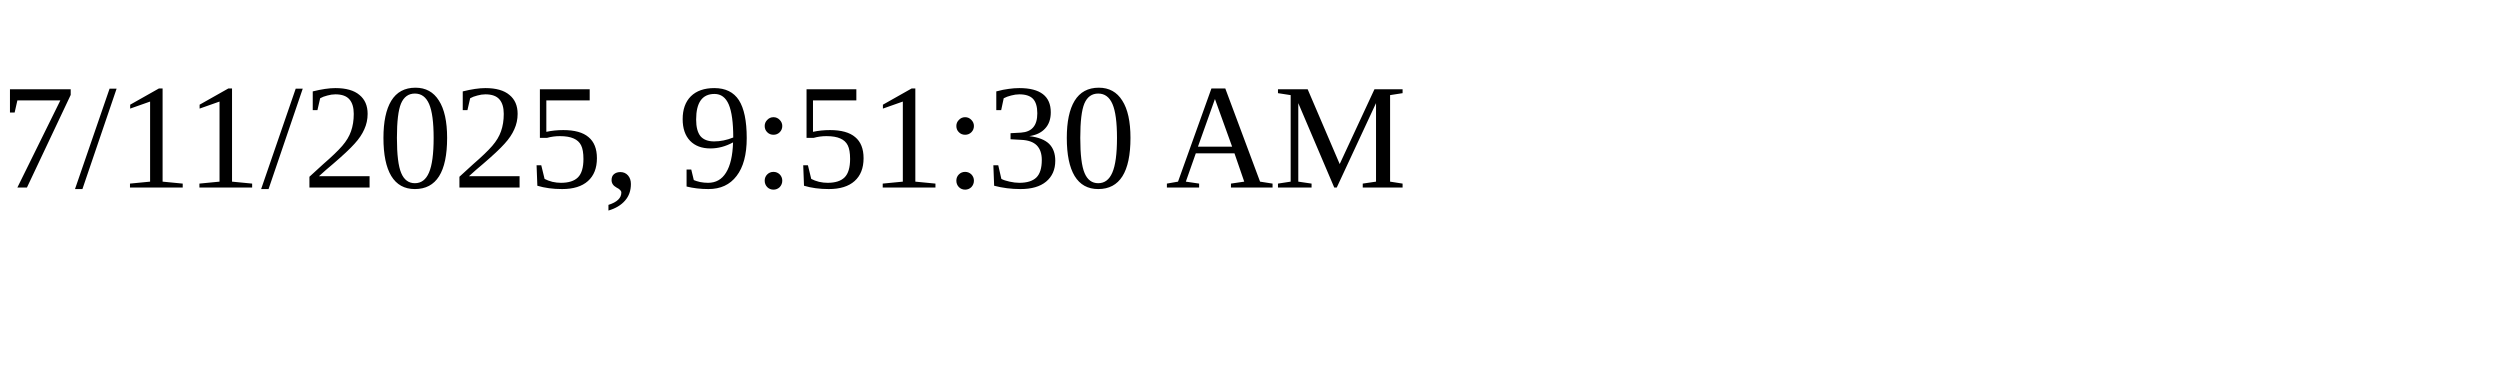
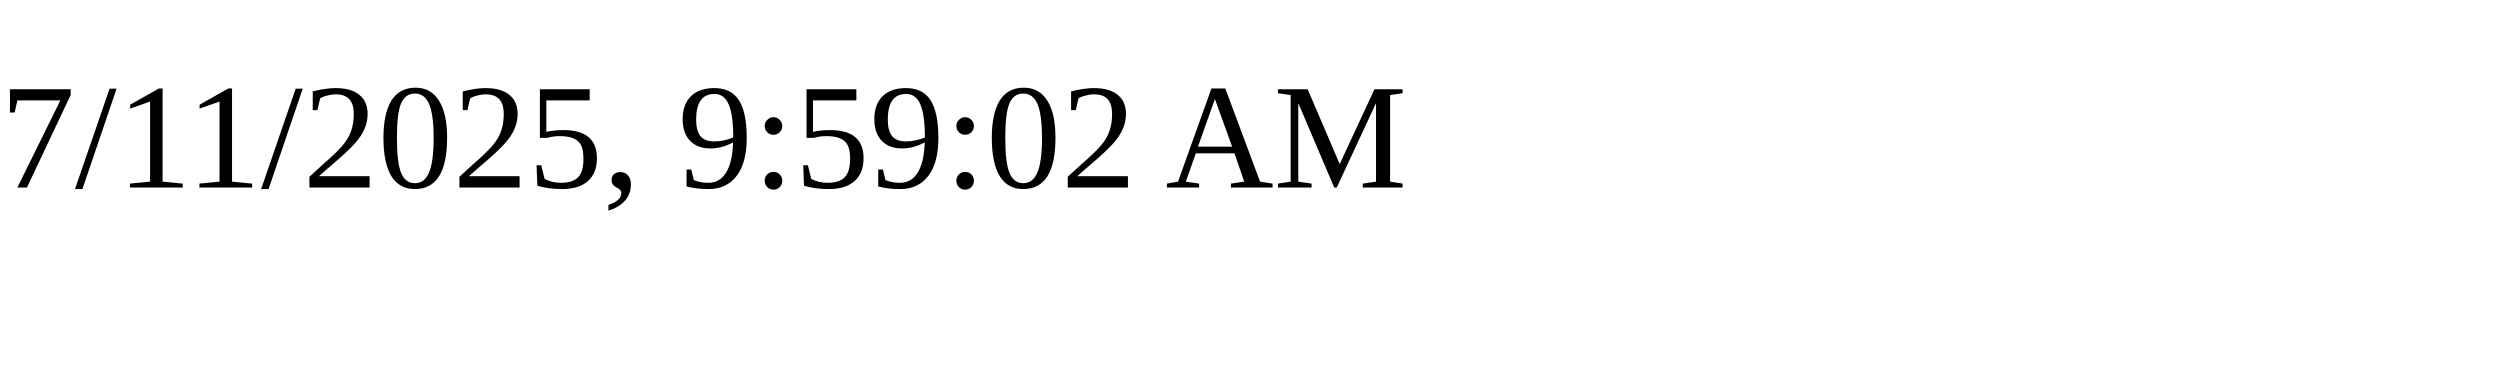
<svg xmlns="http://www.w3.org/2000/svg" height="30" width="200">
-   <text x="0" y="15">7/11/2025, 9:51:30 AM</text>
+   <text x="0" y="15">7/11/2025, 9:59:02 AM</text>
</svg>
